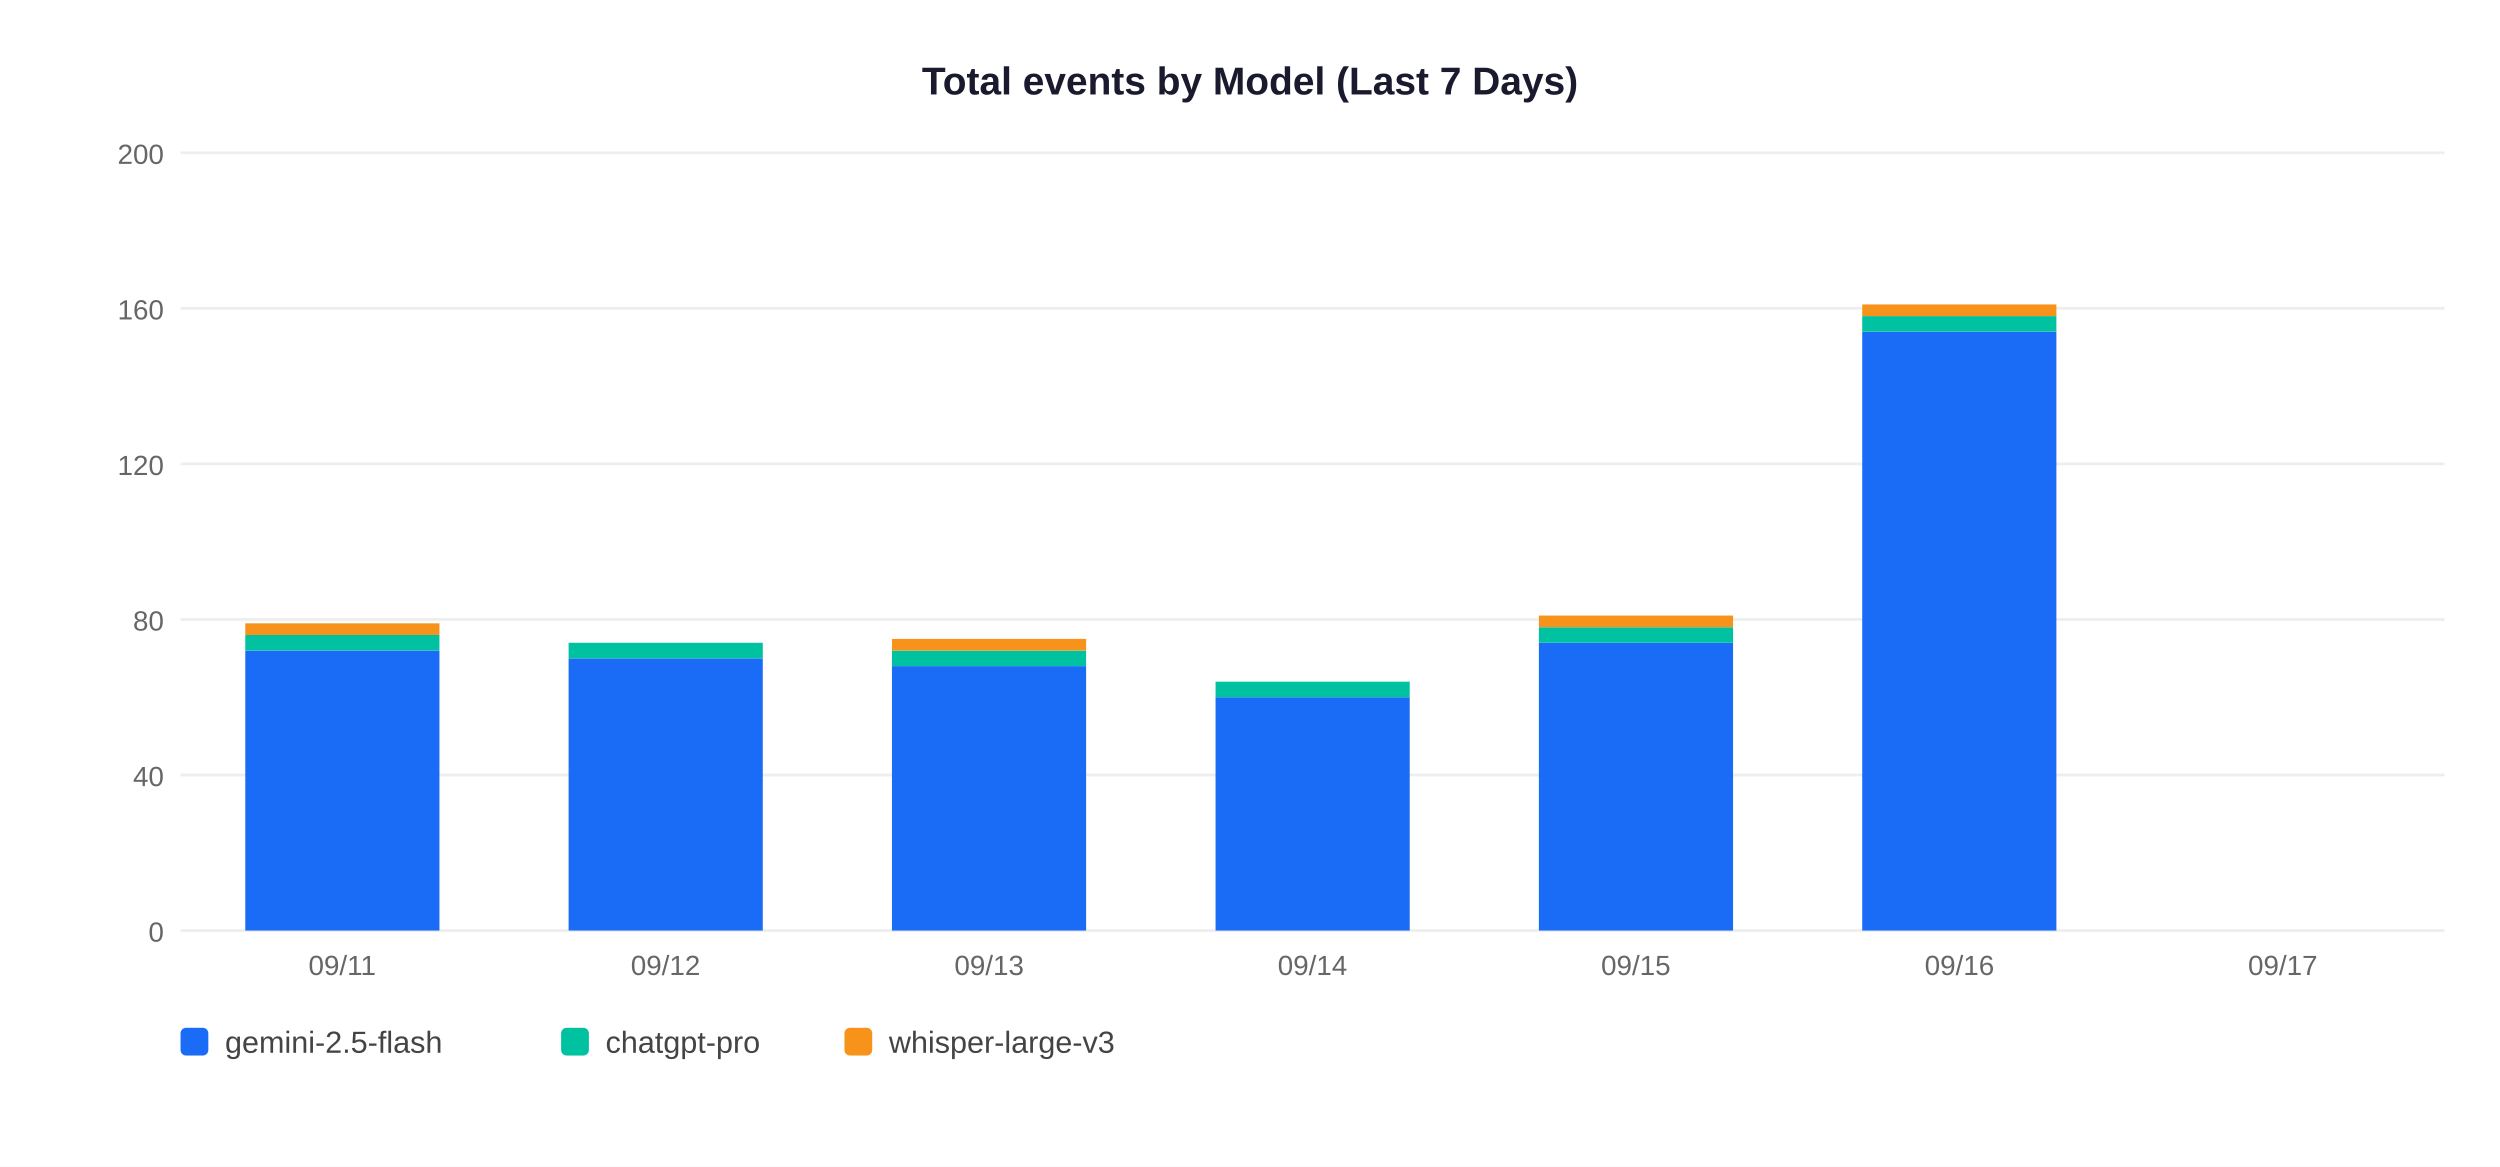
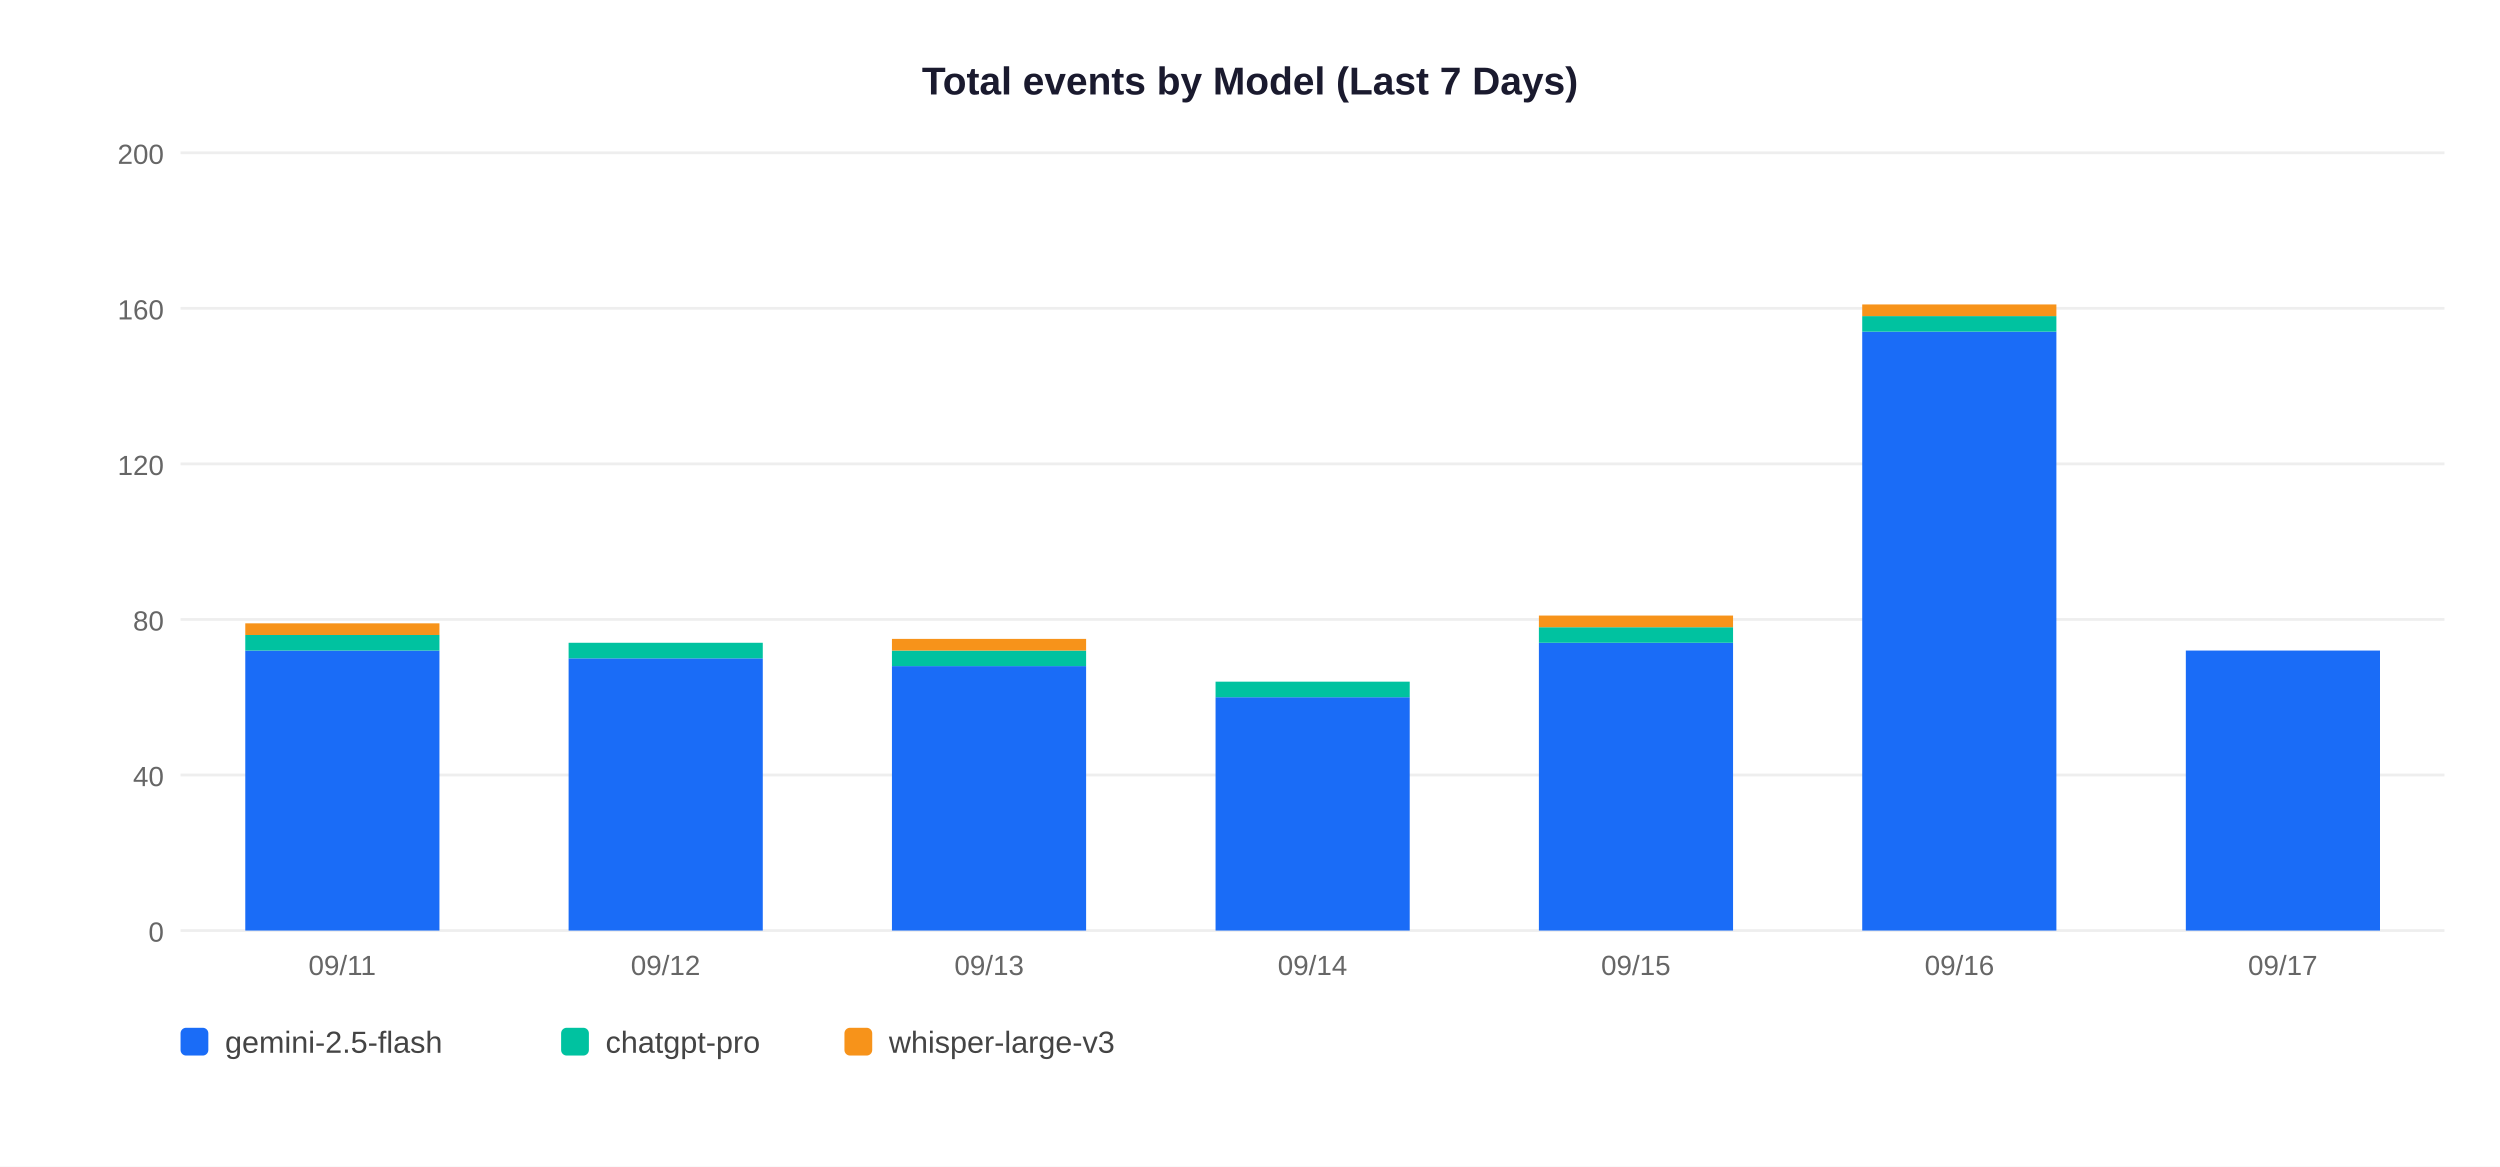
<svg xmlns="http://www.w3.org/2000/svg" width="900" height="420">
  <rect width="900" height="420" fill="white" />
  <text x="450" y="34" text-anchor="middle" font-size="14" font-weight="bold" font-family="Arial,sans-serif" fill="#1a1a2e">Total events by Model (Last 7 Days)</text>
  <line x1="65" y1="335" x2="880" y2="335" stroke="#EEEEEE" stroke-width="1" />
  <text x="59" y="339" text-anchor="end" font-size="10" font-family="Arial,sans-serif" fill="#666">0</text>
  <line x1="65" y1="279" x2="880" y2="279" stroke="#EEEEEE" stroke-width="1" />
  <text x="59" y="283" text-anchor="end" font-size="10" font-family="Arial,sans-serif" fill="#666">40</text>
  <line x1="65" y1="223" x2="880" y2="223" stroke="#EEEEEE" stroke-width="1" />
  <text x="59" y="227" text-anchor="end" font-size="10" font-family="Arial,sans-serif" fill="#666">80</text>
  <line x1="65" y1="167" x2="880" y2="167" stroke="#EEEEEE" stroke-width="1" />
  <text x="59" y="171" text-anchor="end" font-size="10" font-family="Arial,sans-serif" fill="#666">120</text>
  <line x1="65" y1="111" x2="880" y2="111" stroke="#EEEEEE" stroke-width="1" />
  <text x="59" y="115" text-anchor="end" font-size="10" font-family="Arial,sans-serif" fill="#666">160</text>
  <line x1="65" y1="55" x2="880" y2="55" stroke="#EEEEEE" stroke-width="1" />
  <text x="59" y="59" text-anchor="end" font-size="10" font-family="Arial,sans-serif" fill="#666">200</text>
  <rect x="88.3" y="234.2" width="69.9" height="100.8" fill="#1A6CF7" />
  <rect x="88.3" y="228.6" width="69.9" height="5.6" fill="#00C2A0" />
  <rect x="88.3" y="224.4" width="69.9" height="4.2" fill="#F7931A" />
  <text x="123.2" y="351" text-anchor="middle" font-size="10" font-family="Arial,sans-serif" fill="#666">09/11</text>
  <rect x="204.7" y="237.0" width="69.9" height="98.0" fill="#1A6CF7" />
  <rect x="204.7" y="231.4" width="69.9" height="5.6" fill="#00C2A0" />
  <text x="239.6" y="351" text-anchor="middle" font-size="10" font-family="Arial,sans-serif" fill="#666">09/12</text>
  <rect x="321.1" y="239.8" width="69.9" height="95.2" fill="#1A6CF7" />
  <rect x="321.1" y="234.2" width="69.9" height="5.6" fill="#00C2A0" />
  <rect x="321.1" y="230.0" width="69.9" height="4.2" fill="#F7931A" />
  <text x="356.1" y="351" text-anchor="middle" font-size="10" font-family="Arial,sans-serif" fill="#666">09/13</text>
  <rect x="437.6" y="251.0" width="69.9" height="84.0" fill="#1A6CF7" />
  <rect x="437.6" y="245.4" width="69.9" height="5.6" fill="#00C2A0" />
  <text x="472.5" y="351" text-anchor="middle" font-size="10" font-family="Arial,sans-serif" fill="#666">09/14</text>
  <rect x="554.0" y="231.4" width="69.9" height="103.6" fill="#1A6CF7" />
  <rect x="554.0" y="225.8" width="69.9" height="5.6" fill="#00C2A0" />
  <rect x="554.0" y="221.6" width="69.9" height="4.2" fill="#F7931A" />
  <text x="588.9" y="351" text-anchor="middle" font-size="10" font-family="Arial,sans-serif" fill="#666">09/15</text>
  <rect x="670.4" y="119.4" width="69.9" height="215.6" fill="#1A6CF7" />
  <rect x="670.4" y="113.8" width="69.9" height="5.6" fill="#00C2A0" />
  <rect x="670.4" y="109.6" width="69.9" height="4.2" fill="#F7931A" />
  <text x="705.4" y="351" text-anchor="middle" font-size="10" font-family="Arial,sans-serif" fill="#666">09/16</text>
+   <rect x="786.9" y="234.2" width="69.9" height="100.8" fill="#1A6CF7" />
  <text x="821.8" y="351" text-anchor="middle" font-size="10" font-family="Arial,sans-serif" fill="#666">09/17</text>
  <rect x="65" y="370" width="10" height="10" rx="2" fill="#1A6CF7" />
  <text x="81" y="379" font-size="11" font-family="Arial,sans-serif" fill="#444">gemini-2.5-flash</text>
  <rect x="202" y="370" width="10" height="10" rx="2" fill="#00C2A0" />
  <text x="218" y="379" font-size="11" font-family="Arial,sans-serif" fill="#444">chatgpt-pro</text>
  <rect x="304" y="370" width="10" height="10" rx="2" fill="#F7931A" />
  <text x="320" y="379" font-size="11" font-family="Arial,sans-serif" fill="#444">whisper-large-v3</text>
</svg>
